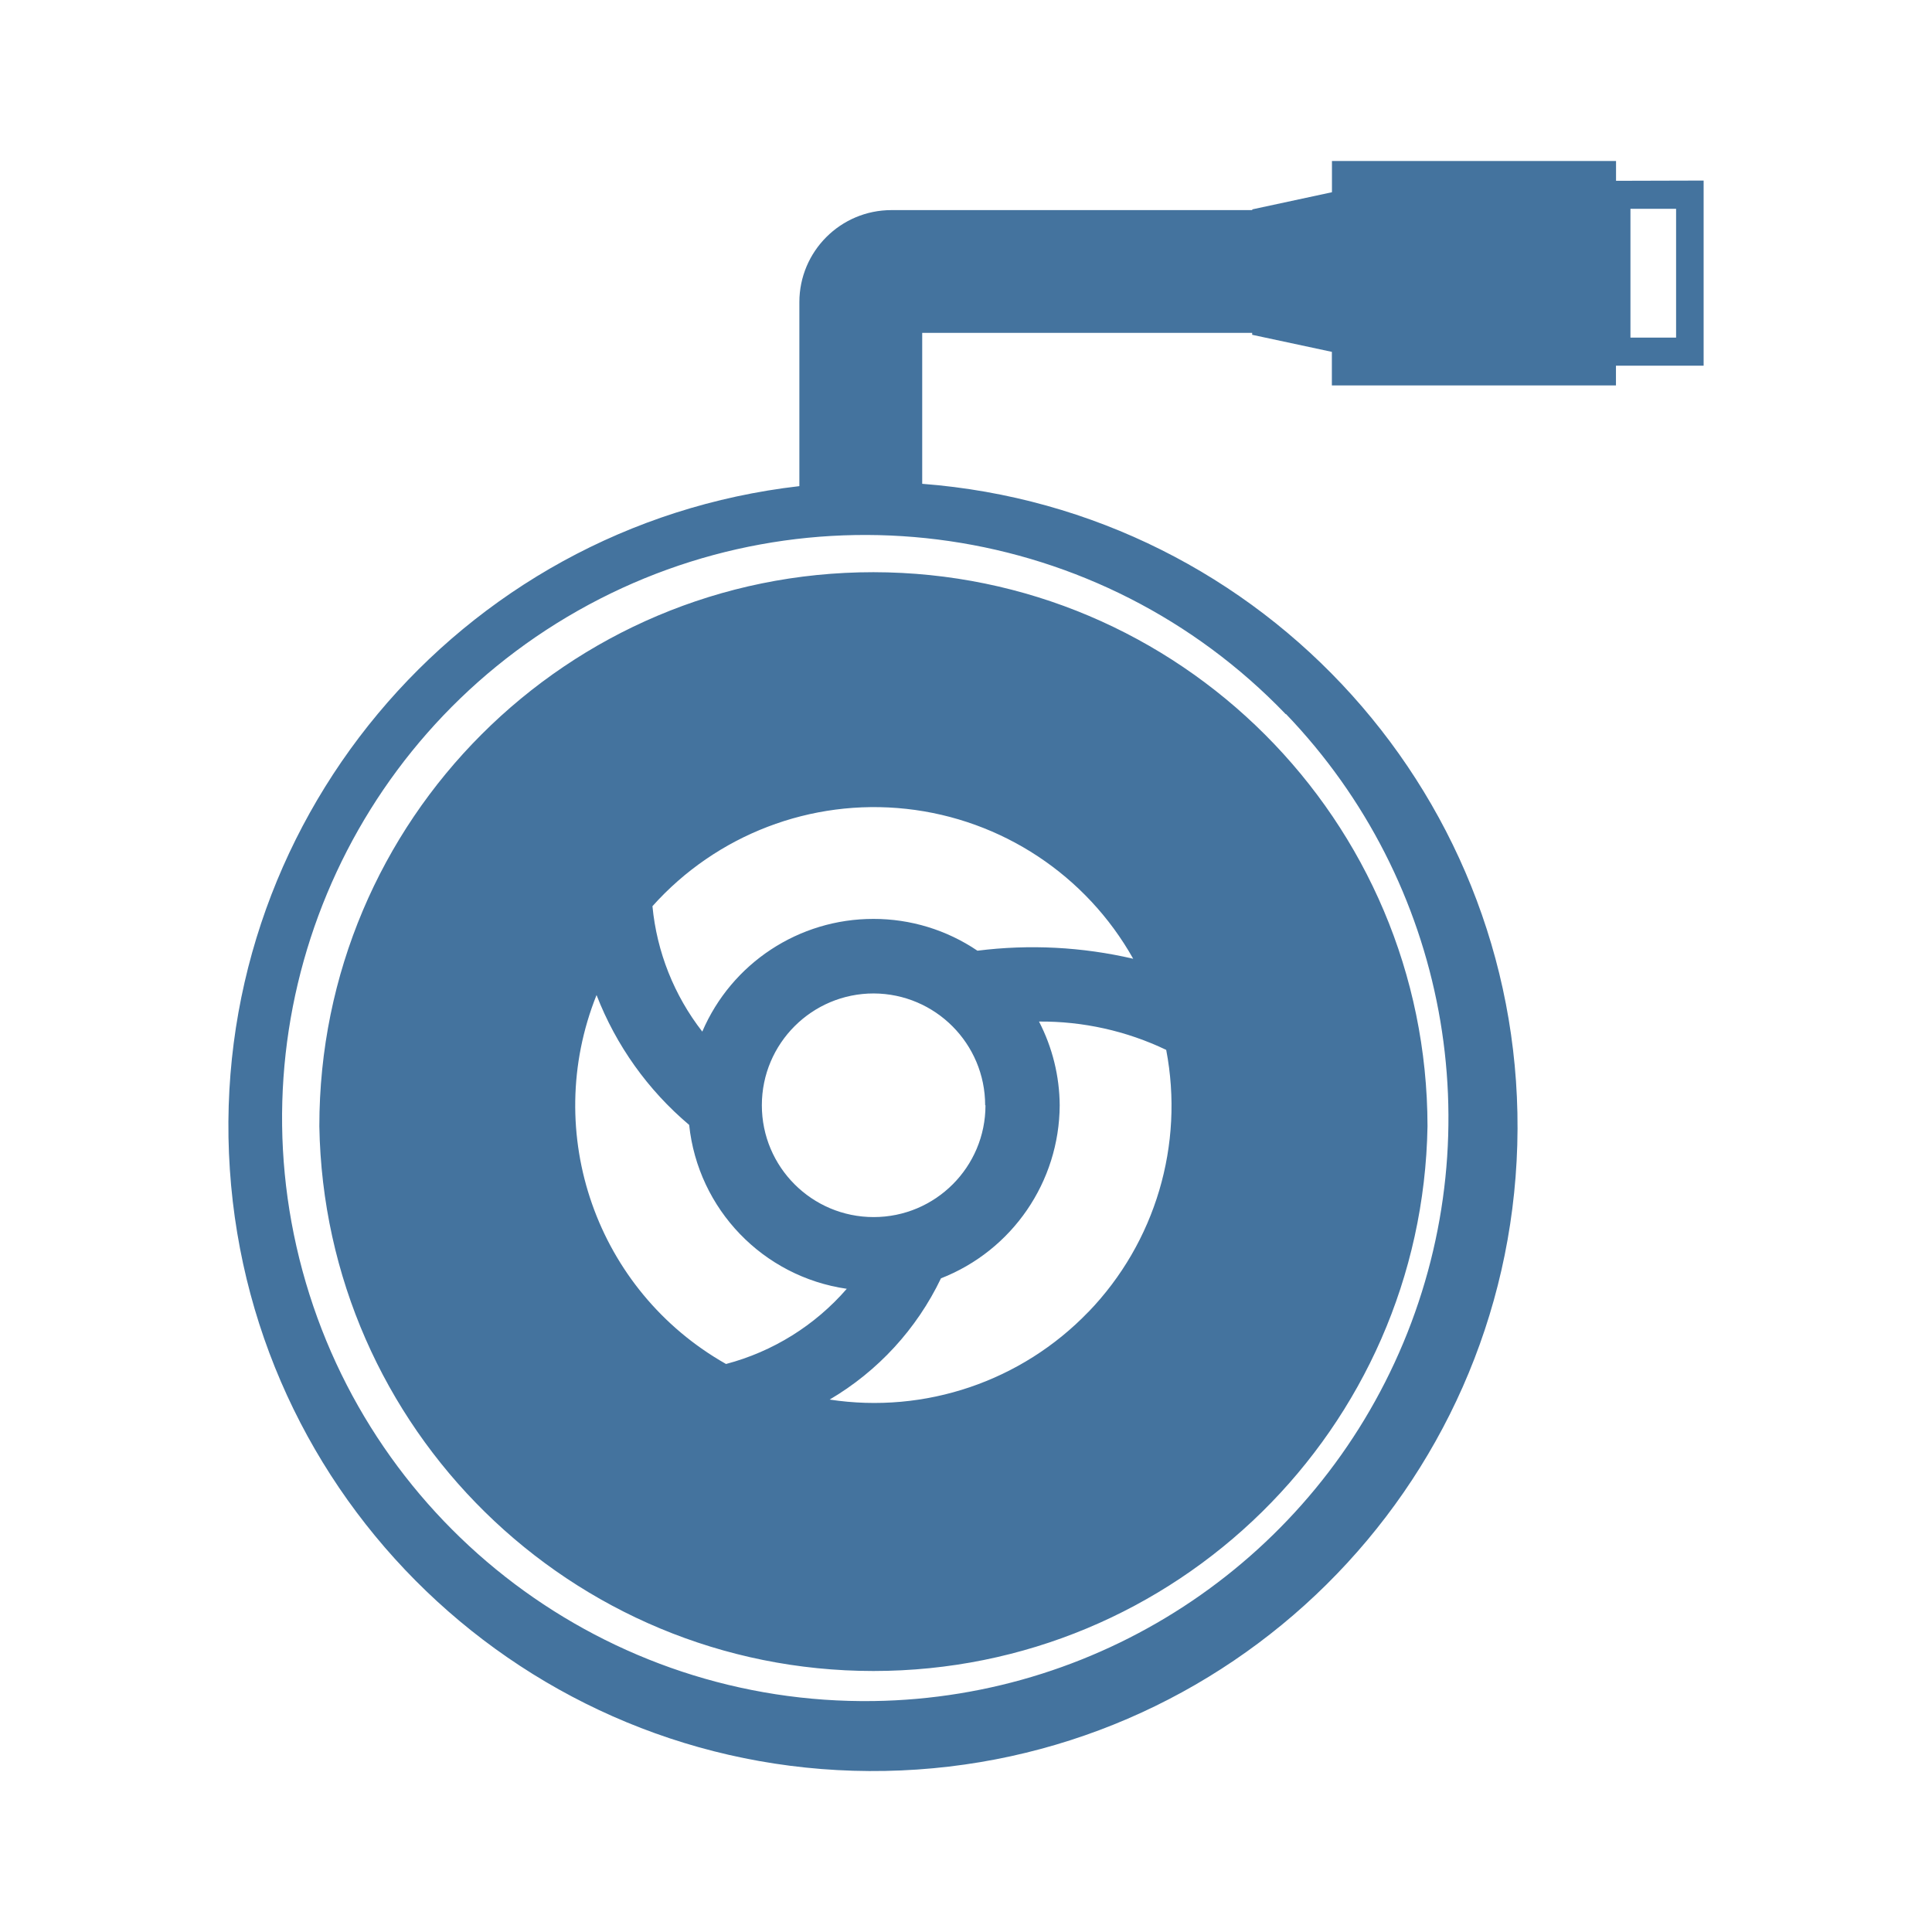
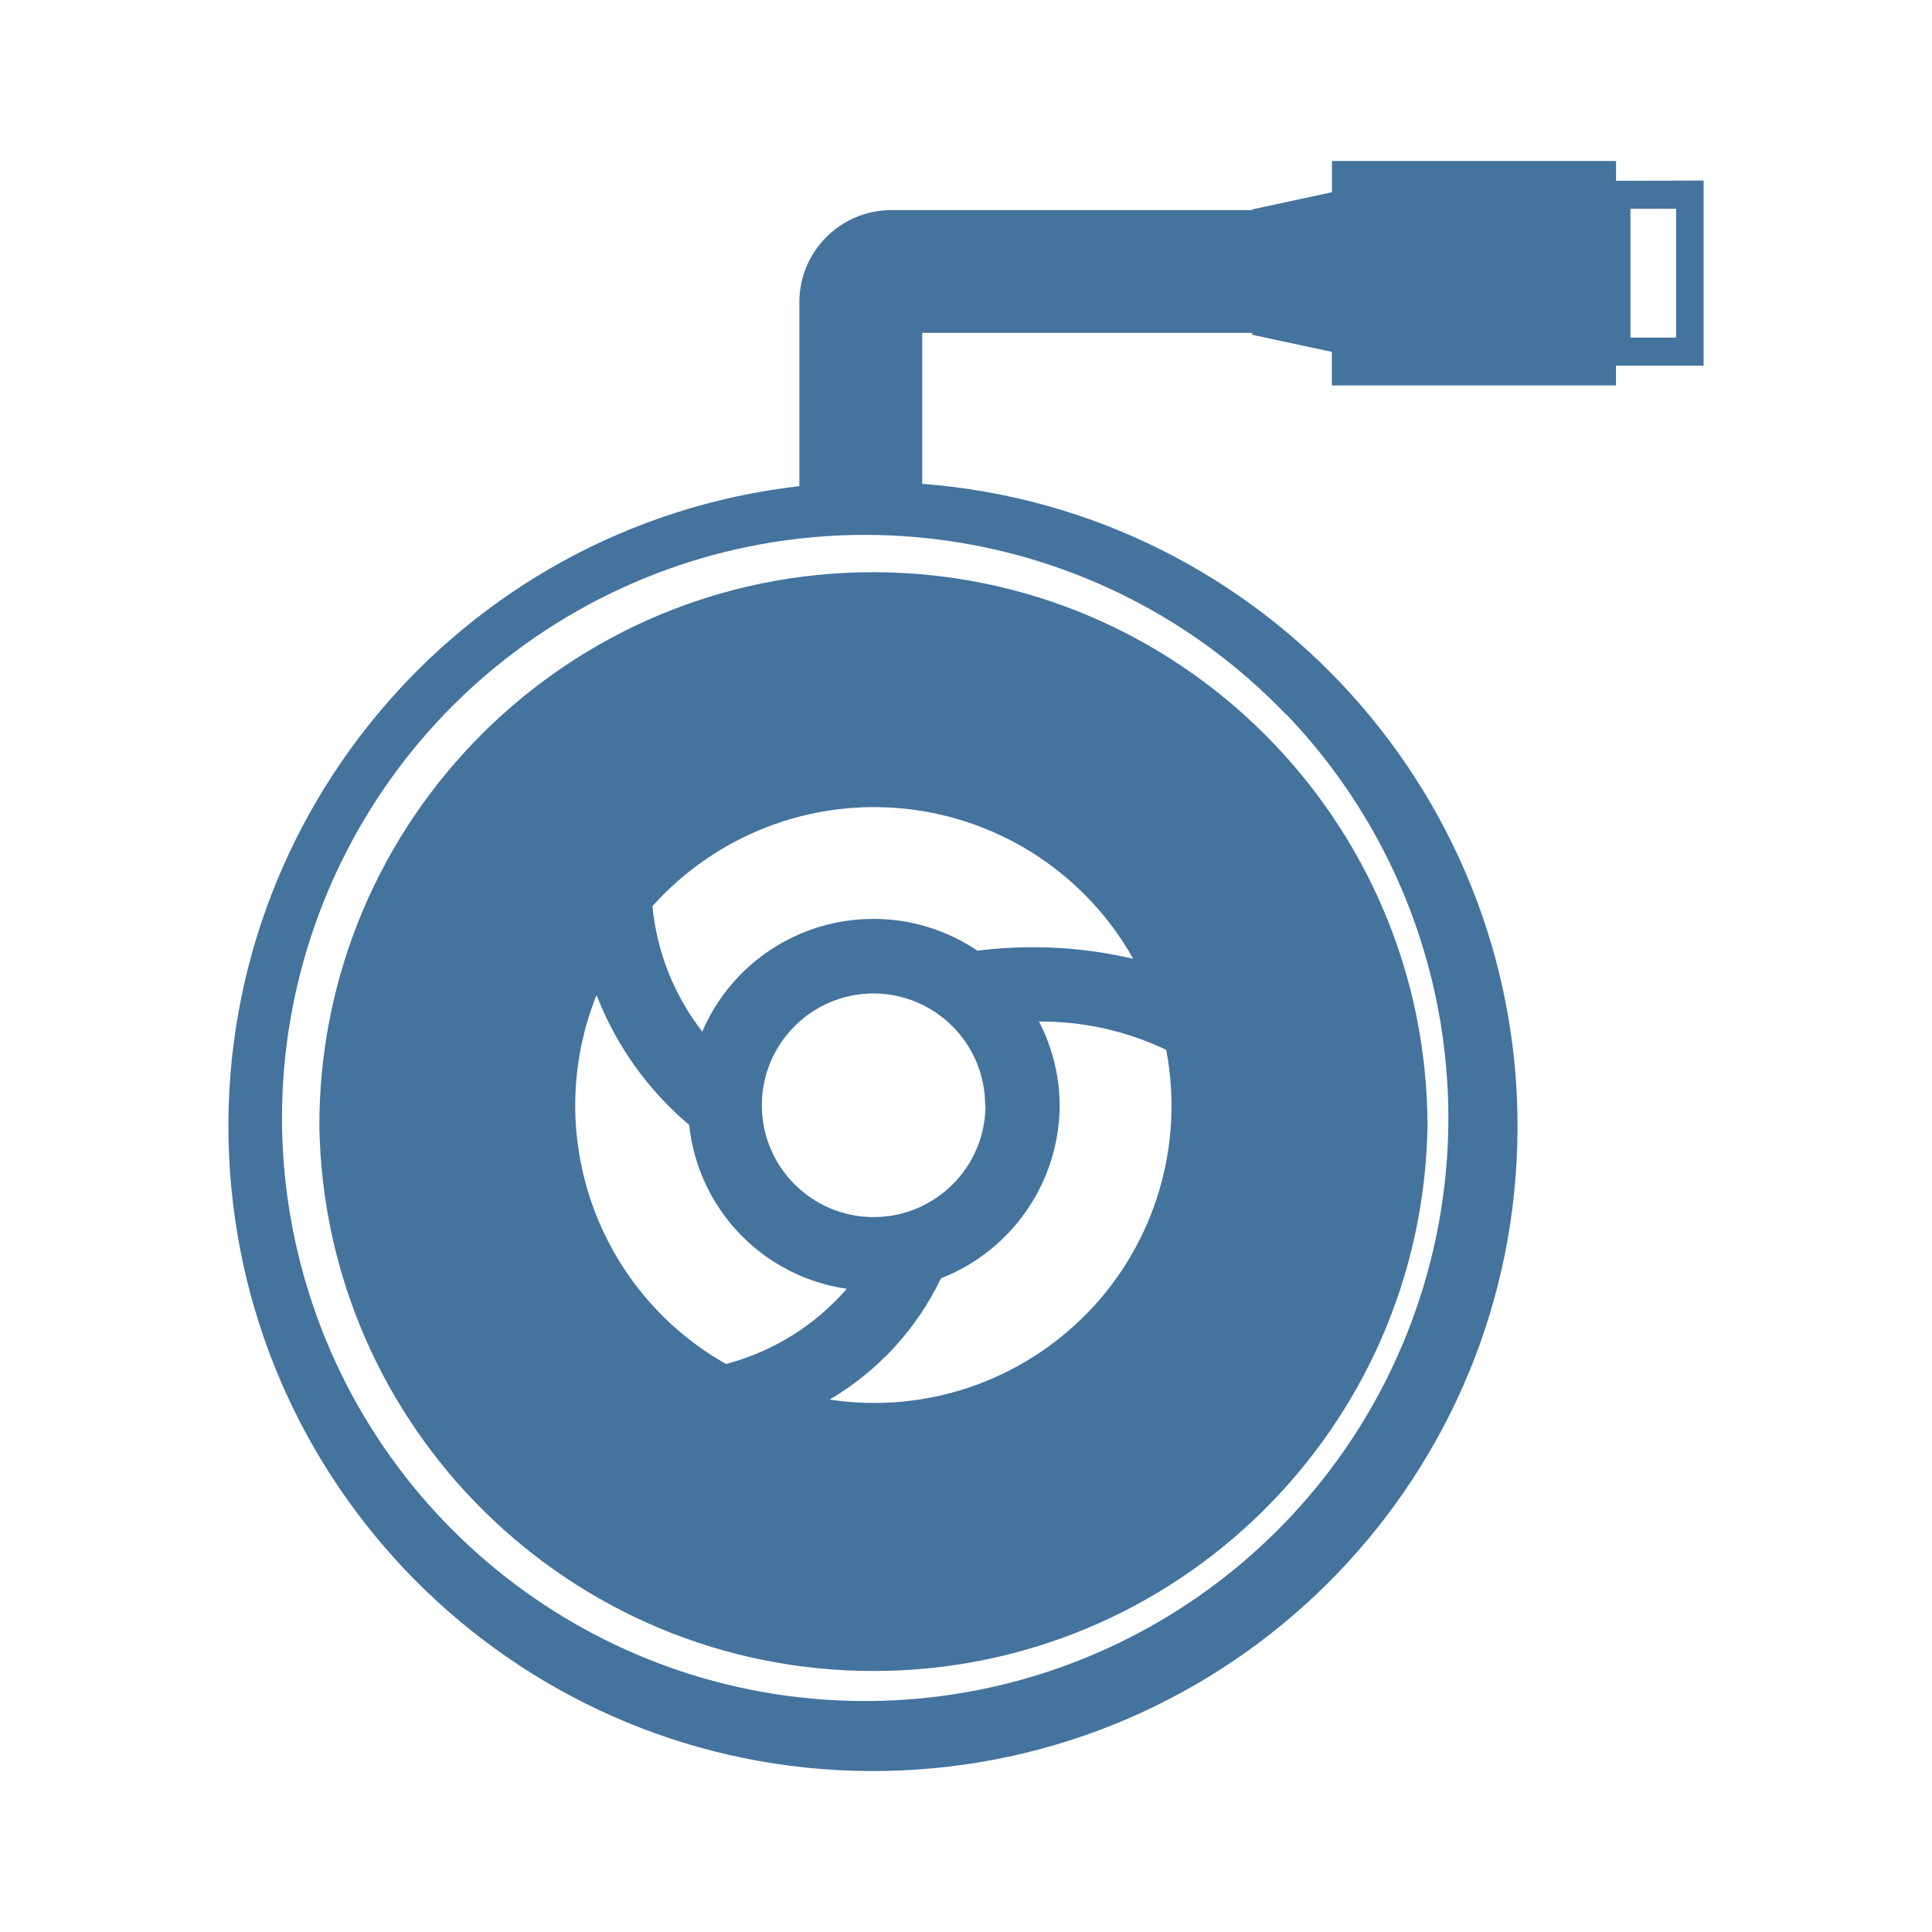
<svg xmlns="http://www.w3.org/2000/svg" viewBox="0 0 24 24">
-   <path fill="#44739e" d="M10.85 7.108a6.88 6.88 0 0 0-6.883 6.883 6.884 6.884 0 0 0 13.766 0 6.89 6.89 0 0 0-6.883-6.883m2.671 9.188a3.69 3.69 0 0 1-3.215 1.09 3.5 3.5 0 0 0 1.383-1.506 2.32 2.32 0 0 0 1.475-2.15 2.3 2.3 0 0 0-.257-1.04 3.6 3.6 0 0 1 1.58.352 3.69 3.69 0 0 1-.966 3.255Zm-1.379-4.486a2.3 2.3 0 0 0-1.292-.395 2.31 2.31 0 0 0-2.126 1.4 3 3 0 0 1-.619-1.558 3.693 3.693 0 0 1 5.972.653 5.5 5.5 0 0 0-1.935-.1m.1 1.92a1.389 1.389 0 1 1-1.388-1.389 1.39 1.39 0 0 1 1.384 1.389Zm-4.831-1.368a4 4 0 0 0 1.15 1.612 2.3 2.3 0 0 0 1.958 2.036 3 3 0 0 1-1.5.934 3.69 3.69 0 0 1-1.609-4.582ZM20.075 2.246V2h-3.529v.388l-.99.213v.009h-4.482A1.144 1.144 0 0 0 9.93 3.754v2.285a8.007 8.007 0 1 0 1.526-.029V4.135h4.099v.024l.99.212v.417h3.529v-.245h1.089v-2.3Zm-4.099 6.625a7.245 7.245 0 0 1-5.121 12.26 7.243 7.243 0 1 1 5.116-12.26Zm4.845-4.677h-.567v-1.6h.567Z" />
+   <path fill="#44739e" d="M10.85 7.108a6.88 6.88 0 0 0-6.883 6.883 6.884 6.884 0 0 0 13.766 0 6.89 6.89 0 0 0-6.883-6.883m2.671 9.188a3.69 3.69 0 0 1-3.215 1.09 3.5 3.5 0 0 0 1.383-1.506 2.32 2.32 0 0 0 1.475-2.15 2.3 2.3 0 0 0-.257-1.04 3.6 3.6 0 0 1 1.58.352 3.69 3.69 0 0 1-.966 3.255Zm-1.379-4.486a2.3 2.3 0 0 0-1.292-.395 2.31 2.31 0 0 0-2.126 1.4 3 3 0 0 1-.619-1.558 3.693 3.693 0 0 1 5.972.653 5.5 5.5 0 0 0-1.935-.1m.1 1.92a1.389 1.389 0 1 1-1.388-1.389 1.39 1.39 0 0 1 1.384 1.389Zm-4.831-1.368a4 4 0 0 0 1.15 1.612 2.3 2.3 0 0 0 1.958 2.036 3 3 0 0 1-1.5.934 3.69 3.69 0 0 1-1.609-4.582ZM20.075 2.246V2h-3.529v.388l-.99.213v.009h-4.482A1.144 1.144 0 0 0 9.93 3.754v2.285a8.007 8.007 0 1 0 1.526-.029V4.135h4.099v.024l.99.212v.417h3.529v-.245h1.089v-2.3Zm-4.099 6.625a7.245 7.245 0 0 1-5.121 12.259 7.243 7.243 0 1 1 5.116-12.259Zm4.845-4.677h-.567v-1.6h.567Z" />
</svg>
